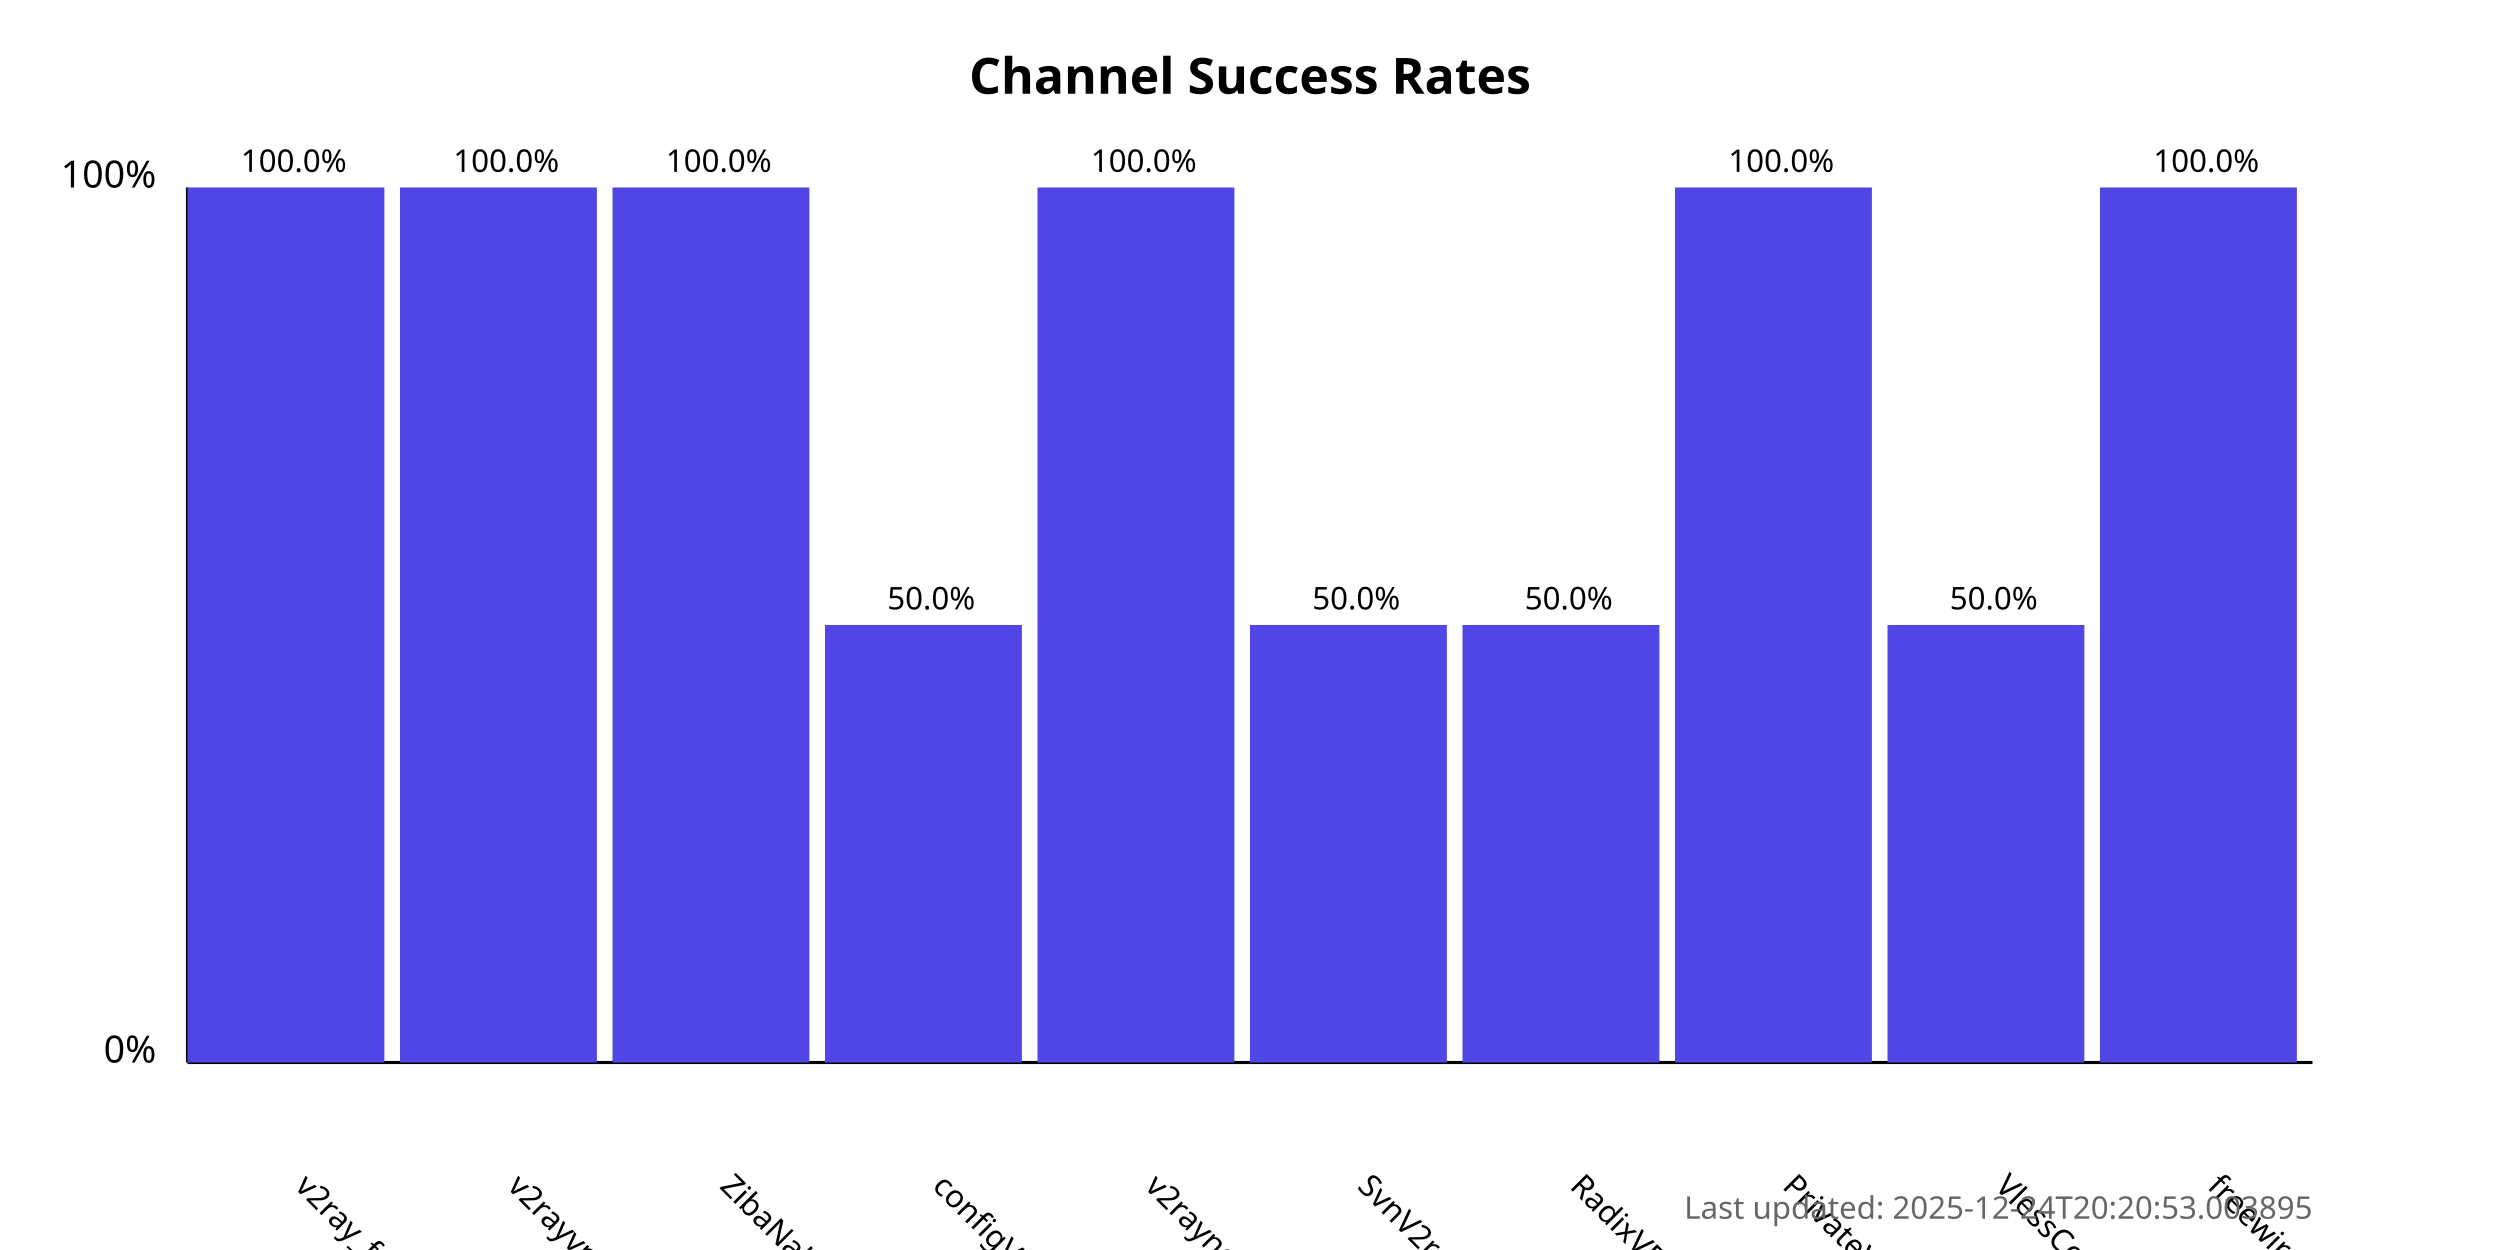
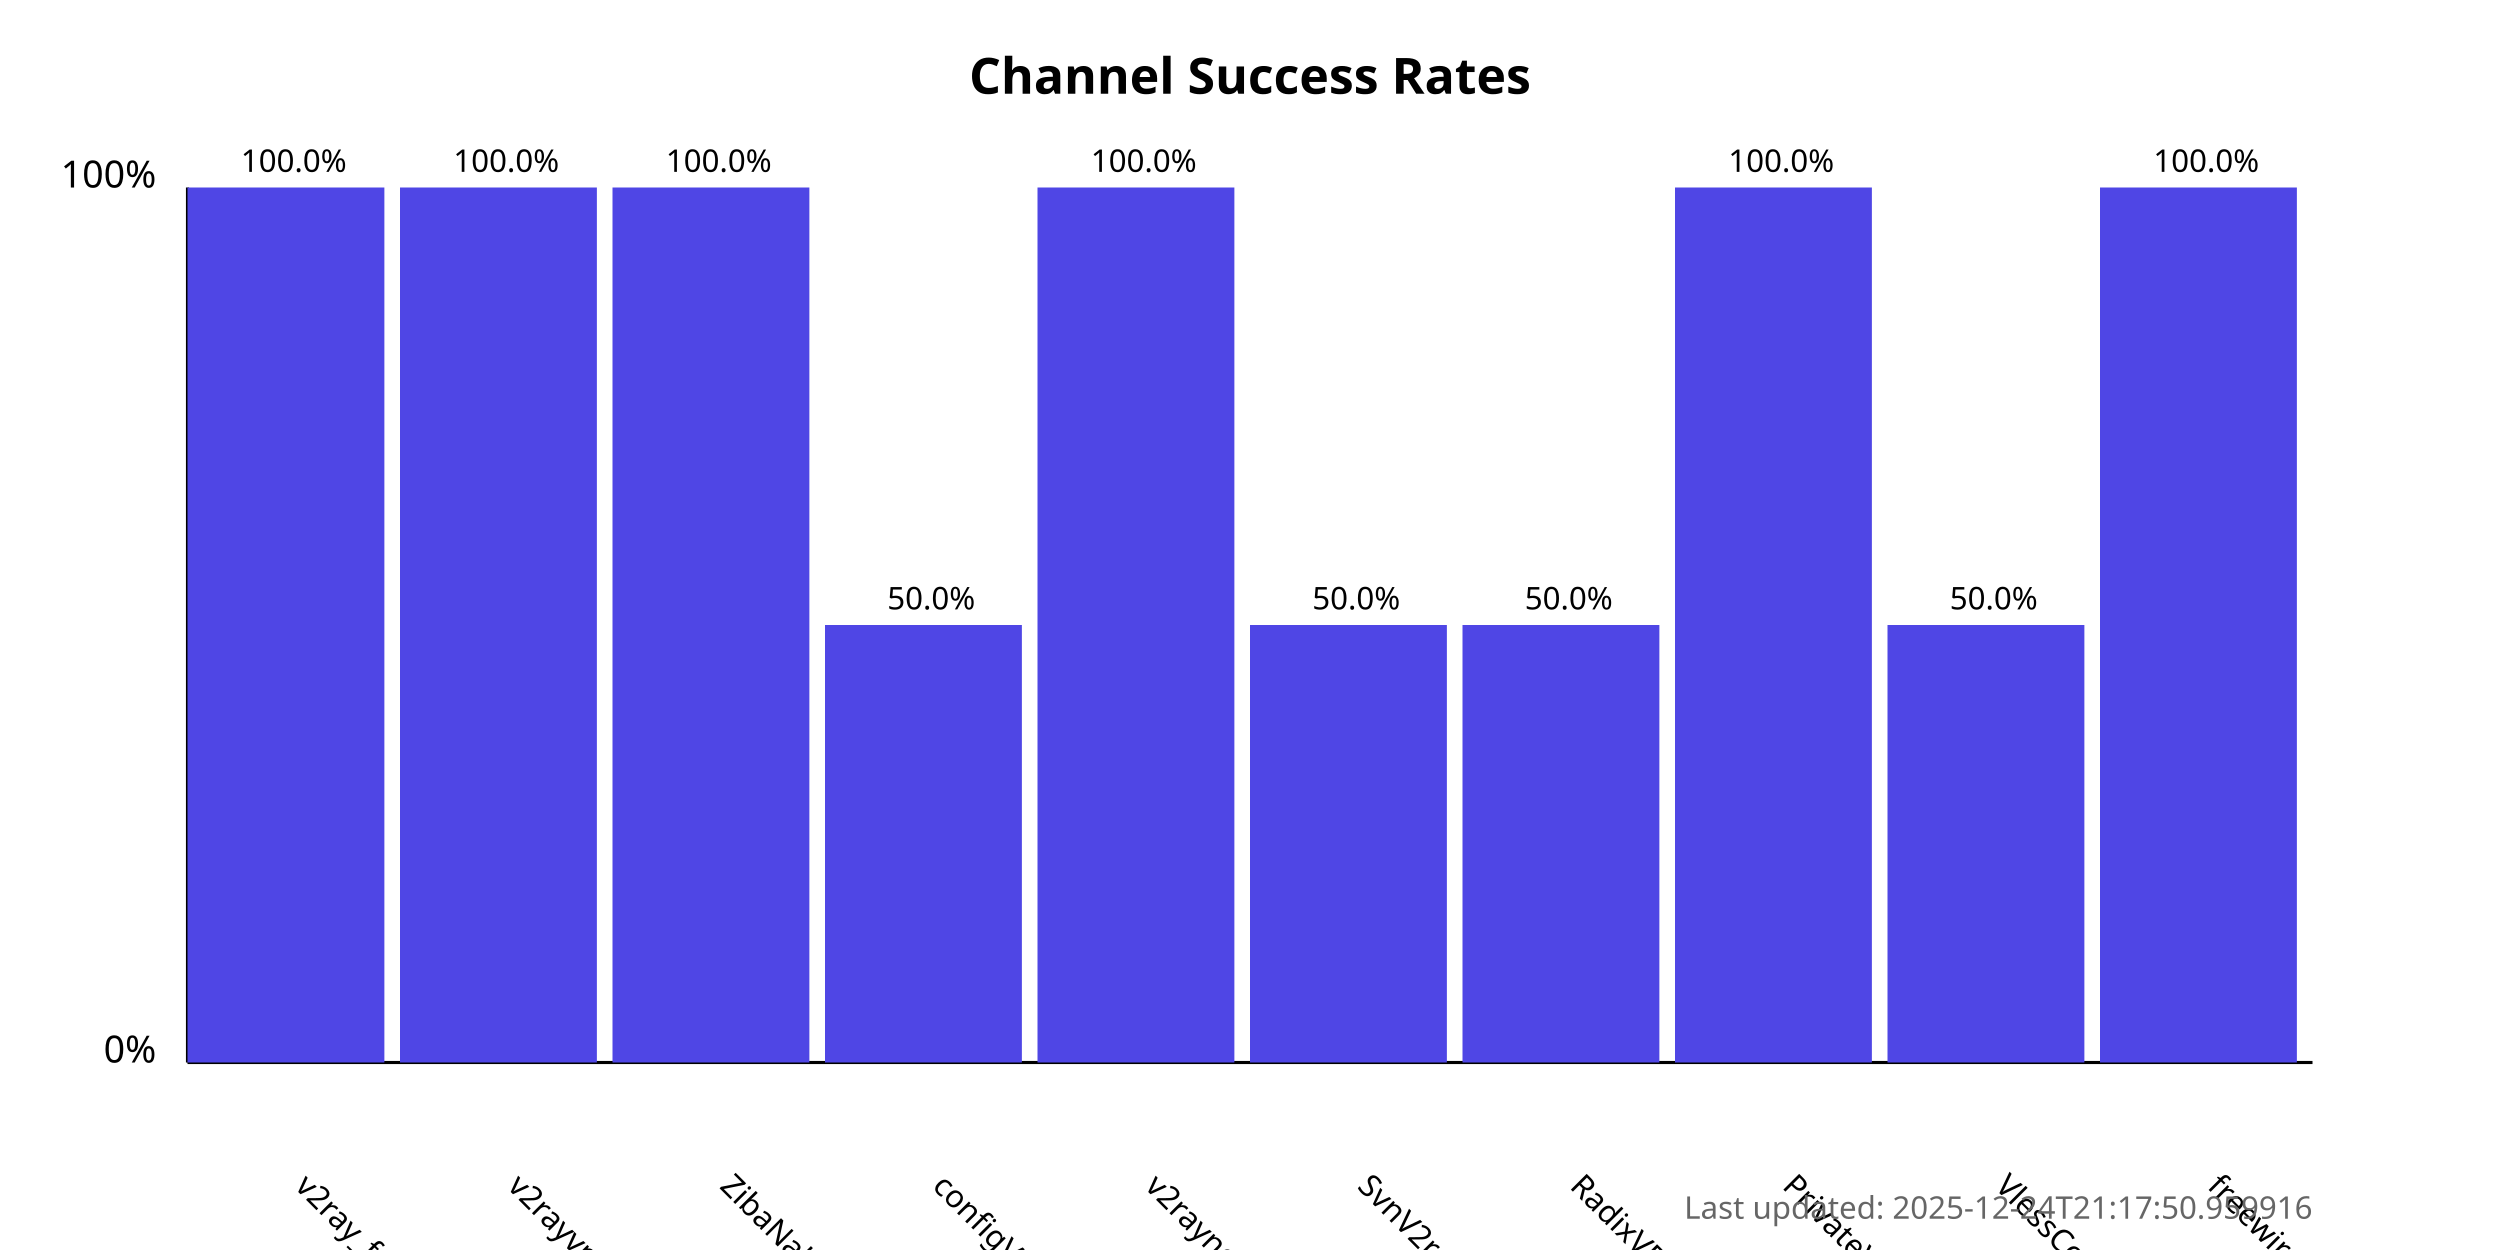
<svg xmlns="http://www.w3.org/2000/svg" width="800" height="400">
  <style>
            .chart-title { font: bold 16px sans-serif; }
            .axis-label { font: 12px sans-serif; }
            .tick-label { font: 10px sans-serif; }
            .bar { fill: #4f46e5; }
            .bar:hover { fill: #6366f1; }
            .timestamp { font: 10px sans-serif; fill: #666; }
        </style>
  <text x="400.0" y="30" text-anchor="middle" class="chart-title">
            Channel Success Rates
        </text>
  <line x1="60" y1="340" x2="60" y2="60" stroke="black" stroke-width="1" />
  <line x1="60" y1="340" x2="740" y2="340" stroke="black" stroke-width="1" />
  <text x="50" y="340" text-anchor="end" class="axis-label">0%</text>
  <text x="50" y="60" text-anchor="end" class="axis-label">100%</text>
  <g>
    <rect x="60" y="60.0" width="63.0" height="280.0" class="bar" />
    <text x="94.0" y="380" transform="rotate(45, 94.0, 380)" text-anchor="start" class="tick-label">
                v2ray_free_conf
            </text>
    <text x="94.0" y="55.0" text-anchor="middle" class="tick-label">
                100.0%
            </text>
  </g>
  <g>
    <rect x="128.0" y="60.0" width="63.0" height="280.0" class="bar" />
    <text x="162.0" y="380" transform="rotate(45, 162.0, 380)" text-anchor="start" class="tick-label">
                v2rayvpno
            </text>
    <text x="162.0" y="55.0" text-anchor="middle" class="tick-label">
                100.0%
            </text>
  </g>
  <g>
    <rect x="196.0" y="60.0" width="63.0" height="280.0" class="bar" />
    <text x="230.0" y="380" transform="rotate(45, 230.0, 380)" text-anchor="start" class="tick-label">
                ZibaNabz
            </text>
    <text x="230.0" y="55.0" text-anchor="middle" class="tick-label">
                100.0%
            </text>
  </g>
  <g>
    <rect x="264.0" y="200.0" width="63.0" height="140.0" class="bar" />
    <text x="298.0" y="380" transform="rotate(45, 298.0, 380)" text-anchor="start" class="tick-label">
                configV2rayForFree
            </text>
    <text x="298.0" y="195.0" text-anchor="middle" class="tick-label">
                50.0%
            </text>
  </g>
  <g>
    <rect x="332.0" y="60.0" width="63.0" height="280.0" class="bar" />
    <text x="366.0" y="380" transform="rotate(45, 366.0, 380)" text-anchor="start" class="tick-label">
                v2rayngvpn
            </text>
    <text x="366.0" y="55.0" text-anchor="middle" class="tick-label">
                100.0%
            </text>
  </g>
  <g>
    <rect x="400.0" y="200.0" width="63.0" height="140.0" class="bar" />
    <text x="434.0" y="380" transform="rotate(45, 434.0, 380)" text-anchor="start" class="tick-label">
                SvnV2ray
            </text>
    <text x="434.0" y="195.0" text-anchor="middle" class="tick-label">
                50.0%
            </text>
  </g>
  <g>
    <rect x="468.0" y="200.0" width="63.0" height="140.0" class="bar" />
    <text x="502.0" y="380" transform="rotate(45, 502.0, 380)" text-anchor="start" class="tick-label">
                RadixVPN
            </text>
    <text x="502.0" y="195.0" text-anchor="middle" class="tick-label">
                50.0%
            </text>
  </g>
  <g>
    <rect x="536.0" y="60.0" width="63.0" height="280.0" class="bar" />
    <text x="570.0" y="380" transform="rotate(45, 570.0, 380)" text-anchor="start" class="tick-label">
                PrivateVPNs
            </text>
    <text x="570.0" y="55.0" text-anchor="middle" class="tick-label">
                100.0%
            </text>
  </g>
  <g>
    <rect x="604.0" y="200.0" width="63.0" height="140.0" class="bar" />
    <text x="638.0" y="380" transform="rotate(45, 638.0, 380)" text-anchor="start" class="tick-label">
                VlessConfig
            </text>
    <text x="638.0" y="195.0" text-anchor="middle" class="tick-label">
                50.0%
            </text>
  </g>
  <g>
    <rect x="672.0" y="60.0" width="63.0" height="280.0" class="bar" />
    <text x="706.0" y="380" transform="rotate(45, 706.0, 380)" text-anchor="start" class="tick-label">
                freewireguard
            </text>
    <text x="706.0" y="55.0" text-anchor="middle" class="tick-label">
                100.0%
            </text>
  </g>
  <text x="740" y="390" text-anchor="end" class="timestamp">
-             Last updated: 2025-12-24T20:20:53.003895
+             Last updated: 2025-12-24T21:17:50.959916
        </text>
</svg>
